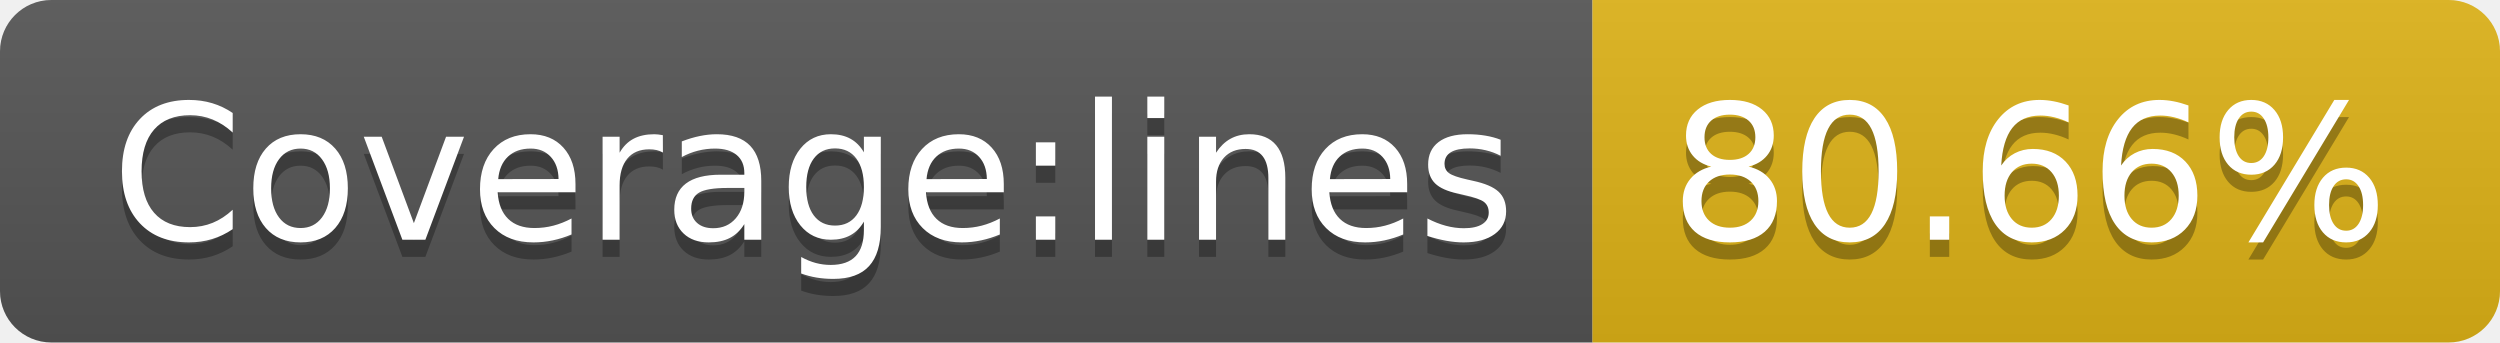
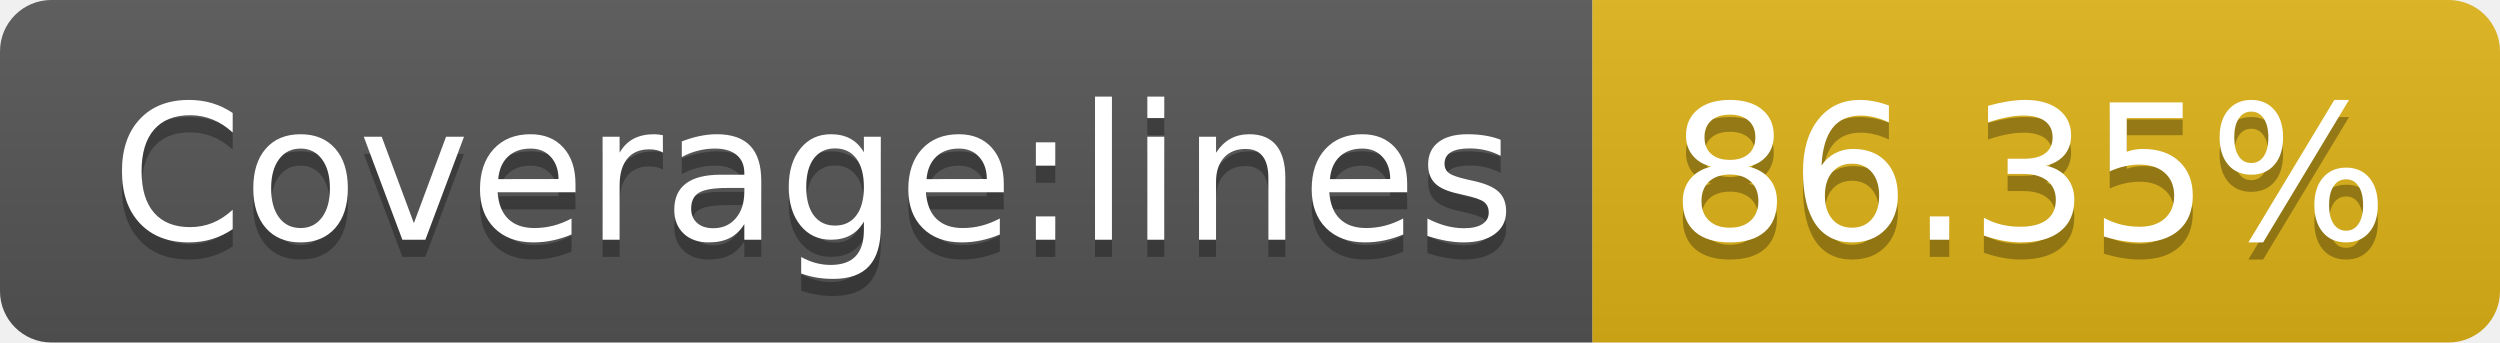
- <svg xmlns="http://www.w3.org/2000/svg" width="146" height="20" role="img" aria-label="Coverage:lines: 80.66%">
+ <svg xmlns="http://www.w3.org/2000/svg" width="146" height="20" role="img" aria-label="Coverage:lines: 86.35%">
  <linearGradient id="s" x2="0" y2="100%">
    <stop offset="0" stop-color="#bbb" stop-opacity=".1" />
    <stop offset="1" stop-opacity=".1" />
  </linearGradient>
  <clipPath id="r">
    <rect width="146" height="20" rx="3" fill="#fff" />
  </clipPath>
  <g clip-path="url(#r)">
    <rect width="93" height="20" fill="#555" />
    <rect x="93" width="53" height="20" fill="#dfb317" />
    <rect width="146" height="20" fill="url(#s)" />
  </g>
  <g fill="#fff" text-anchor="middle" font-family="Verdana,Geneva,DejaVu Sans,sans-serif" text-rendering="geometricPrecision" font-size="110">
    <text aria-hidden="true" x="475" y="150" fill="#010101" fill-opacity=".3" transform="scale(.1)" textLength="830">Coverage:lines</text>
    <text x="475" y="140" transform="scale(.1)" fill="#fff" textLength="830">Coverage:lines</text>
-     <text aria-hidden="true" x="1185" y="150" fill="#010101" fill-opacity=".3" transform="scale(.1)" textLength="430">80.66%</text>
-     <text x="1185" y="140" transform="scale(.1)" fill="#fff" textLength="430">80.66%</text>
+     <text aria-hidden="true" x="1185" y="150" fill="#010101" fill-opacity=".3" transform="scale(.1)" textLength="430">86.35%</text>
+     <text x="1185" y="140" transform="scale(.1)" fill="#fff" textLength="430">86.35%</text>
  </g>
</svg>
